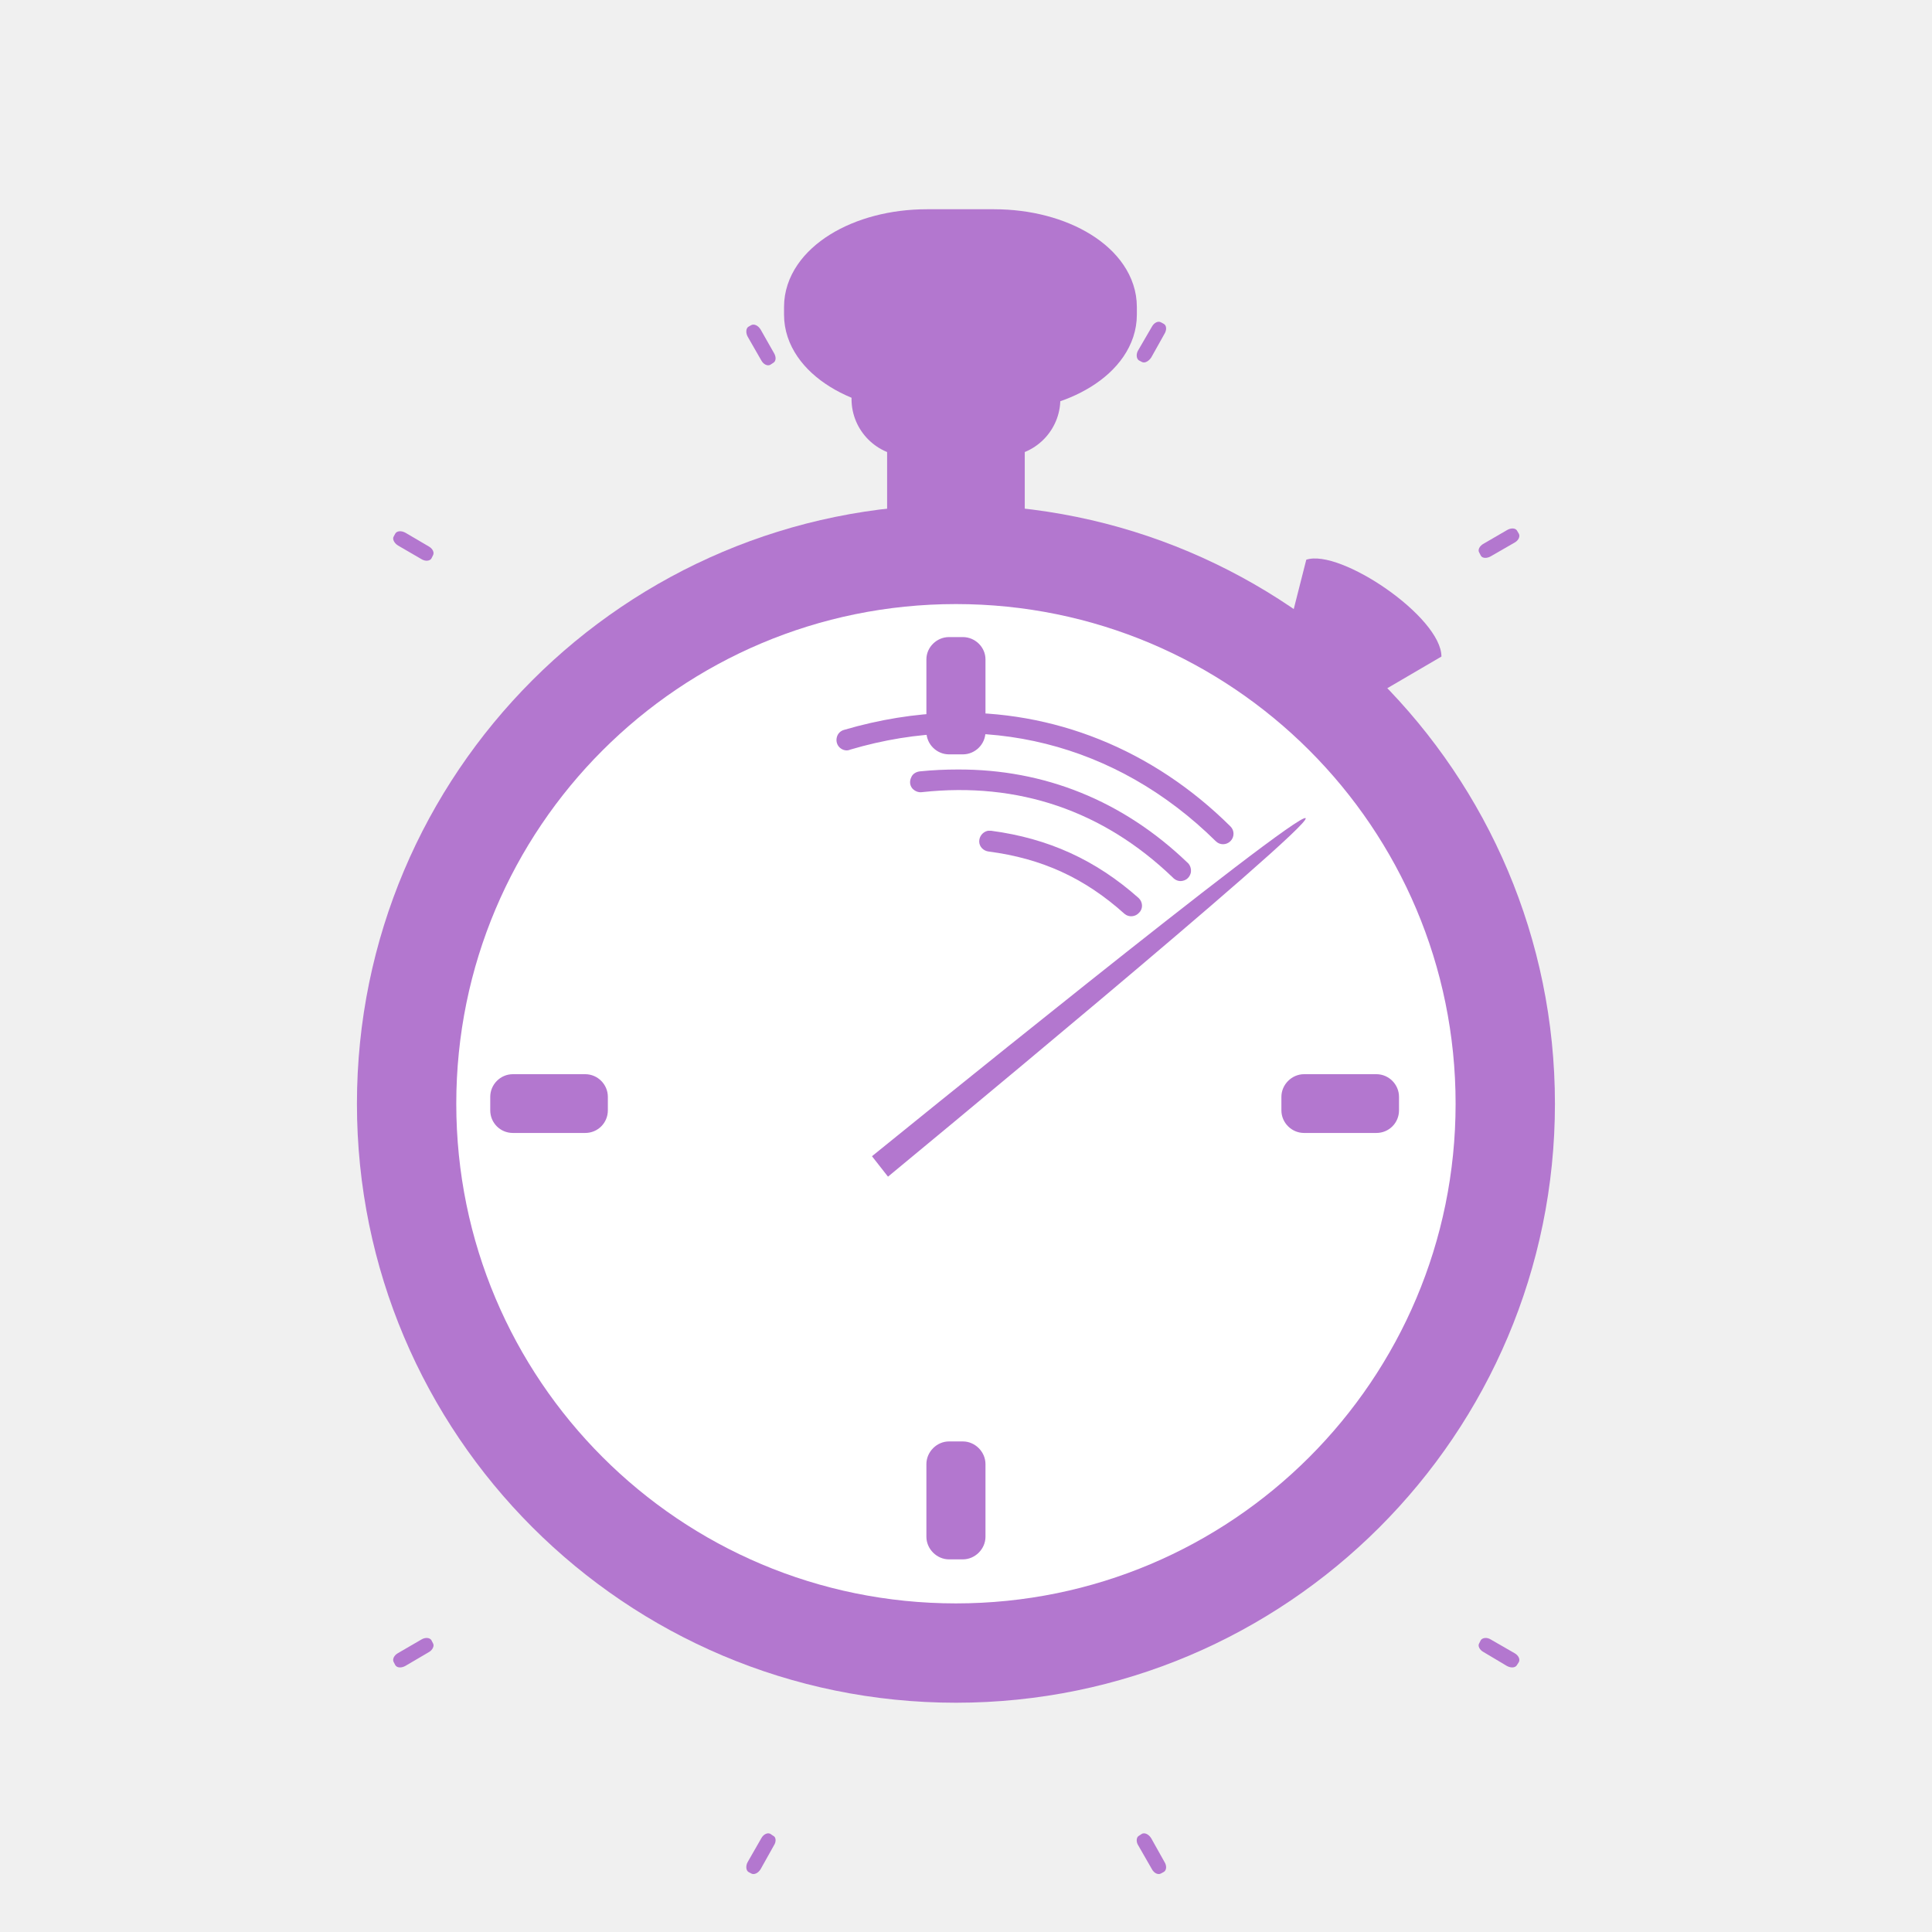
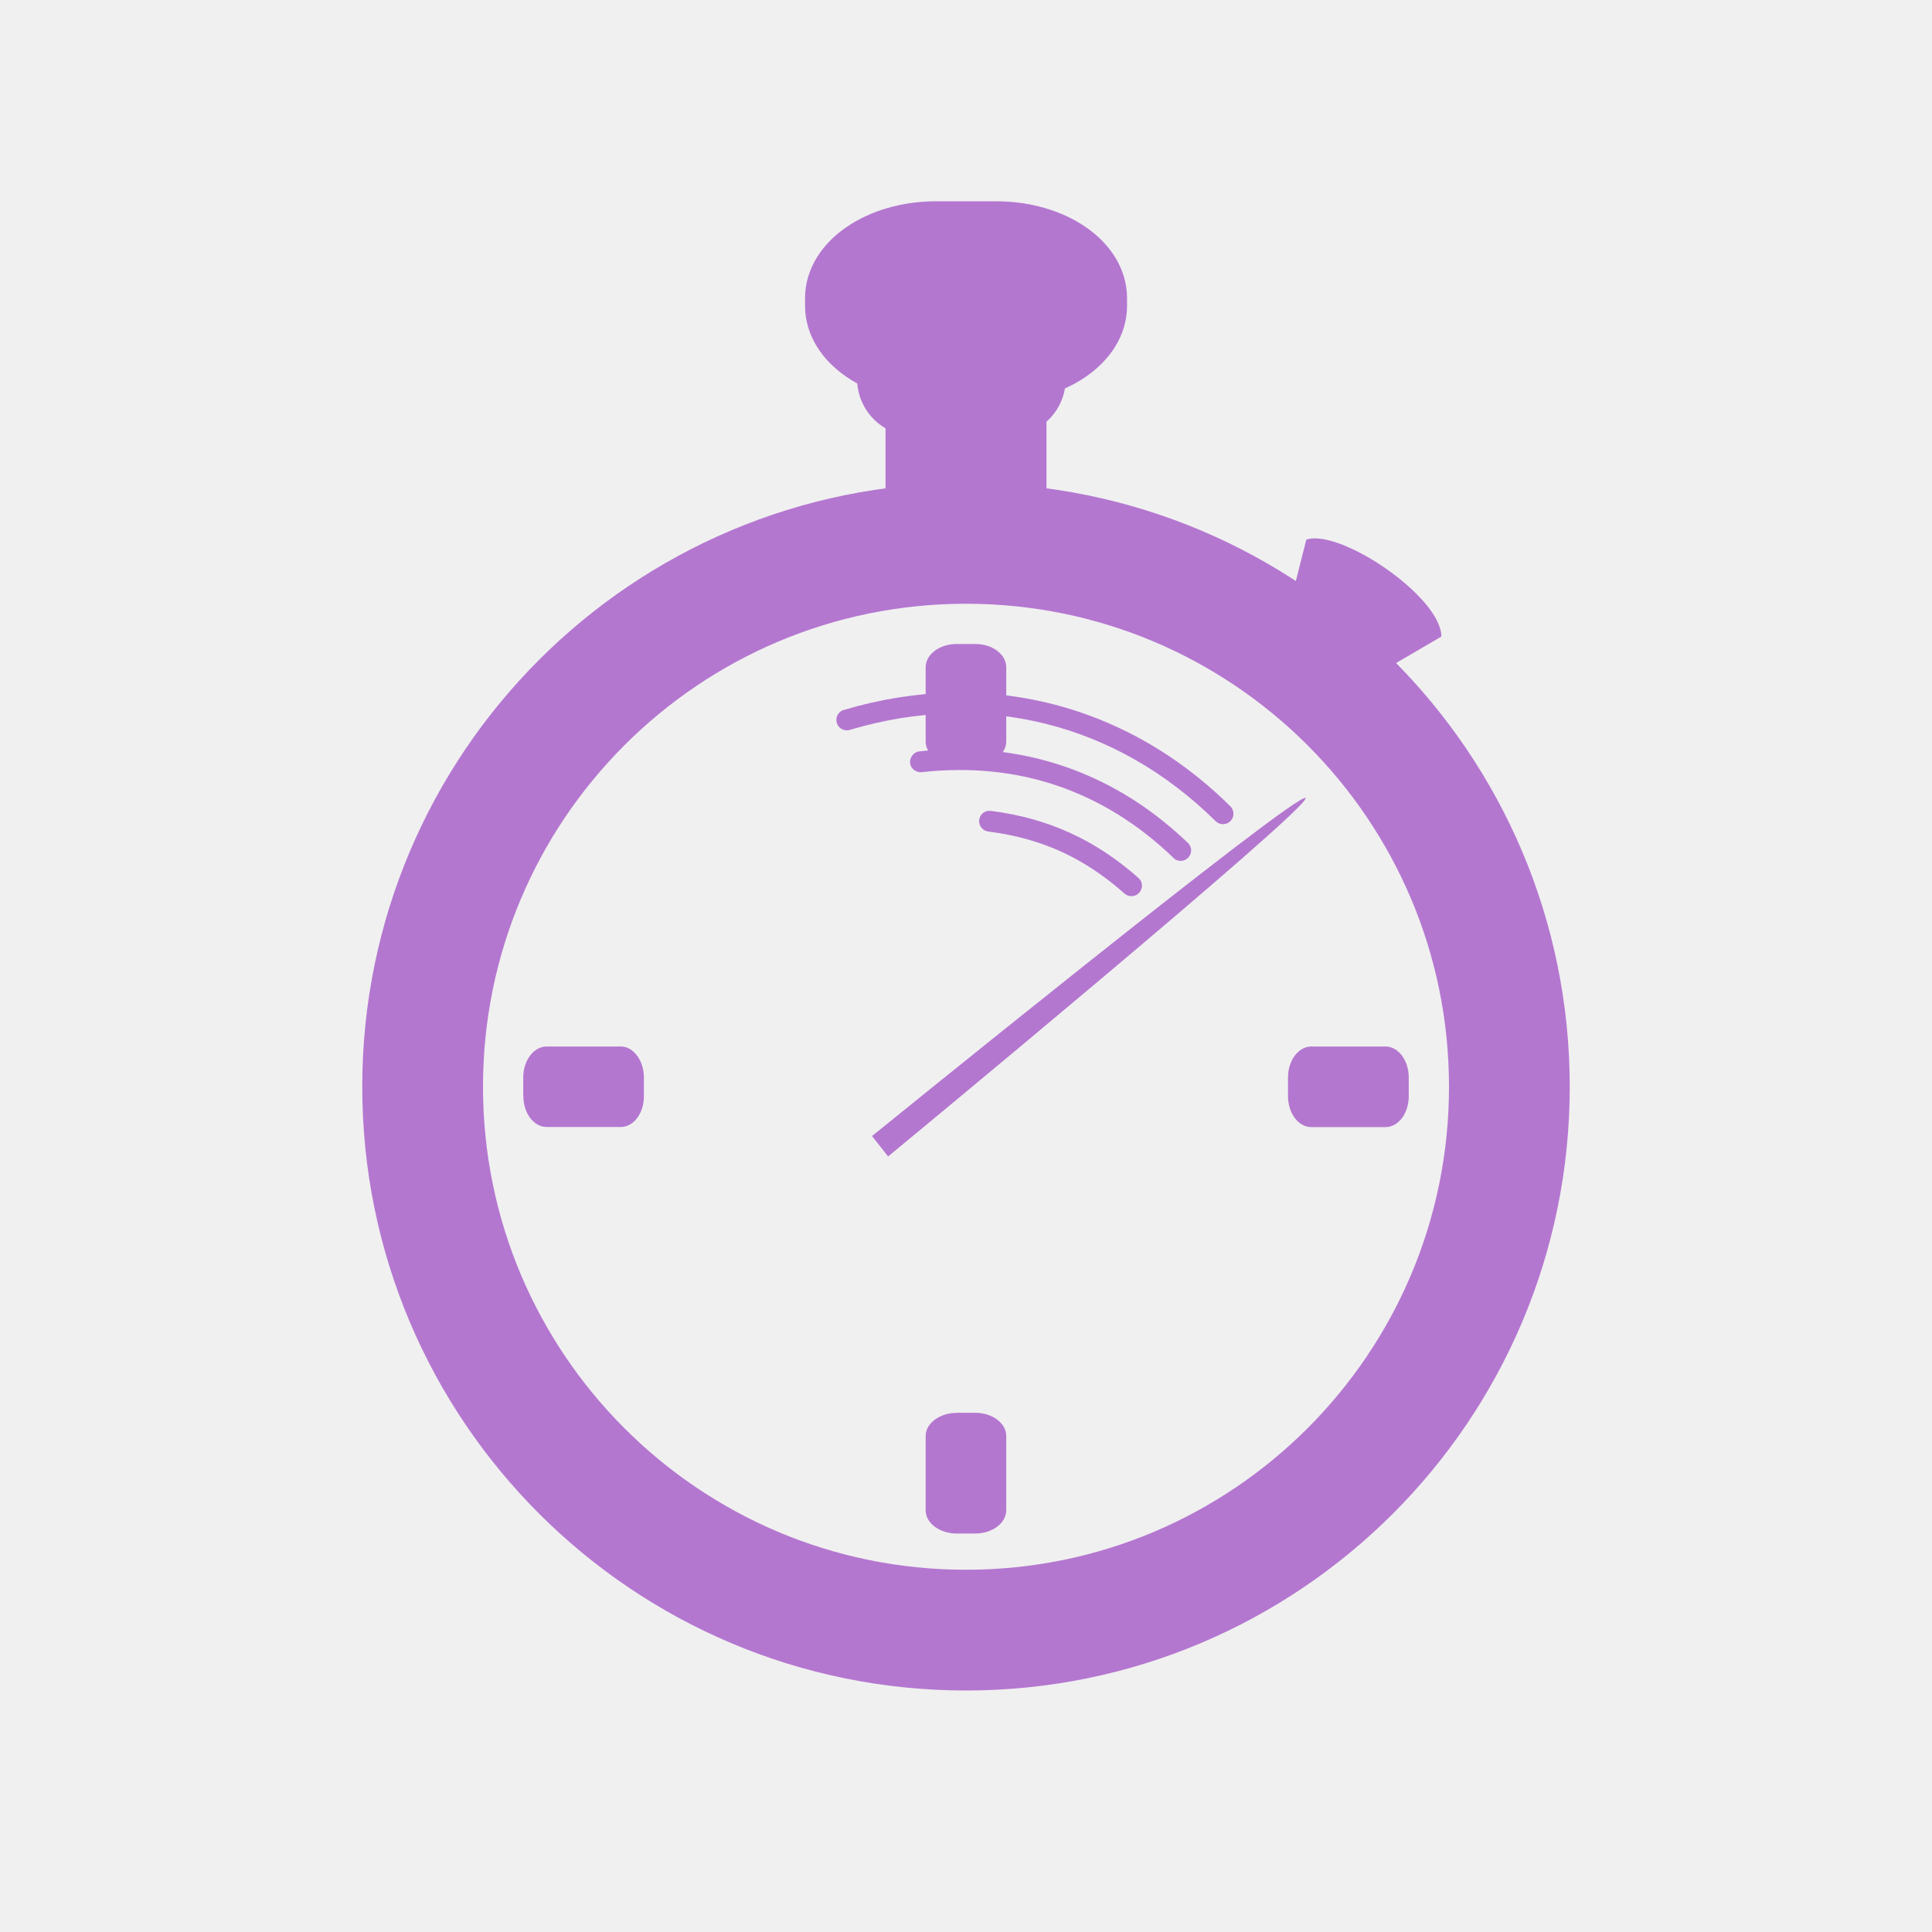
- <svg xmlns="http://www.w3.org/2000/svg" width="24" height="24" viewBox="0 0 24 24">
-   <g style="fill:#b377cf">
-     <path d="M 19.316 13.711 C 19.316 17.82 15.984 21.152 11.875 21.152 C 7.766 21.152 4.434 17.82 4.434 13.711 C 4.434 9.602 7.766 6.27 11.875 6.27 C 15.984 6.27 19.316 9.602 19.316 13.711 Z " />
-     <path d="M 11.301 5.227 L 12.449 5.227 C 12.605 5.227 12.73 5.355 12.73 5.508 L 12.73 6.414 C 12.73 6.57 12.605 6.695 12.449 6.695 L 11.301 6.695 C 11.145 6.695 11.02 6.57 11.02 6.414 L 11.02 5.508 C 11.02 5.355 11.145 5.227 11.301 5.227 Z " />
-     <path d="M 11.289 4.25 L 12.461 4.25 C 12.855 4.25 13.172 4.566 13.172 4.957 C 13.172 5.348 12.855 5.668 12.461 5.668 L 11.289 5.668 C 10.895 5.668 10.578 5.348 10.578 4.957 C 10.578 4.566 10.895 4.25 11.289 4.25 Z " />
-     <path style="stroke:#b377cf;stroke-linejoin:round;stroke-width:6.107" d="M 124.124 31.073 L 133.092 31.073 C 141.977 31.073 149.176 35.536 149.176 41.094 L 149.176 42.147 C 149.176 47.662 141.977 52.125 133.092 52.125 L 124.124 52.125 C 115.282 52.125 108.04 47.662 108.04 42.147 L 108.04 41.094 C 108.04 35.536 115.282 31.073 124.124 31.073 Z " transform="scale(.09277)" />
-   </g>
-   <path style="fill:#fff" d="M 18.082 13.711 C 18.082 17.141 15.305 19.918 11.875 19.918 C 8.445 19.918 5.668 17.141 5.668 13.711 C 5.668 10.281 8.445 7.504 11.875 7.504 C 15.305 7.504 18.082 10.281 18.082 13.711 Z " />
-   <g style="fill:#b377cf">
-     <path d="M 11.789 7.914 L 11.961 7.914 C 12.113 7.914 12.242 8.039 12.242 8.191 L 12.242 9.09 C 12.242 9.246 12.113 9.371 11.961 9.371 L 11.789 9.371 C 11.637 9.371 11.508 9.246 11.508 9.09 L 11.508 8.191 C 11.508 8.039 11.637 7.914 11.789 7.914 Z " />
-     <path d="M 11.789 17.906 L 11.961 17.906 C 12.113 17.906 12.242 18.035 12.242 18.188 L 12.242 19.09 C 12.242 19.242 12.113 19.371 11.961 19.371 L 11.789 19.371 C 11.637 19.371 11.508 19.242 11.508 19.09 L 11.508 18.188 C 11.508 18.035 11.637 17.906 11.789 17.906 Z " />
-     <path d="M 6.09 13.793 L 6.09 13.625 C 6.09 13.473 6.215 13.344 6.371 13.344 L 7.27 13.344 C 7.426 13.344 7.551 13.473 7.551 13.625 L 7.551 13.793 C 7.551 13.949 7.426 14.074 7.27 14.074 L 6.371 14.074 C 6.215 14.074 6.09 13.949 6.09 13.793 Z " />
-     <path d="M 15.918 13.793 L 15.918 13.625 C 15.918 13.473 16.047 13.344 16.199 13.344 L 17.098 13.344 C 17.254 13.344 17.379 13.473 17.379 13.625 L 17.379 13.793 C 17.379 13.949 17.254 14.074 17.098 14.074 L 16.199 14.074 C 16.047 14.074 15.918 13.949 15.918 13.793 Z " />
-     <path d="M 14.422 4.004 L 14.457 4.023 C 14.492 4.043 14.496 4.098 14.465 4.148 L 14.301 4.441 C 14.27 4.488 14.219 4.516 14.184 4.496 L 14.148 4.477 C 14.117 4.457 14.109 4.398 14.141 4.348 L 14.309 4.059 C 14.336 4.008 14.387 3.984 14.422 4.004 Z " />
-     <path d="M 18.844 6.59 L 18.867 6.629 C 18.887 6.664 18.863 6.715 18.812 6.742 L 18.52 6.91 C 18.473 6.938 18.414 6.938 18.395 6.902 L 18.375 6.863 C 18.355 6.832 18.379 6.781 18.43 6.754 L 18.719 6.586 C 18.77 6.555 18.824 6.559 18.844 6.59 Z " />
-     <path d="M 14.422 23.273 L 14.457 23.254 C 14.492 23.234 14.496 23.176 14.465 23.129 L 14.301 22.836 C 14.27 22.785 14.219 22.762 14.184 22.781 L 14.148 22.805 C 14.117 22.82 14.109 22.879 14.141 22.926 L 14.309 23.219 C 14.336 23.27 14.387 23.293 14.422 23.273 Z " />
-     <path d="M 18.844 20.684 L 18.867 20.648 C 18.887 20.613 18.863 20.562 18.812 20.535 L 18.52 20.367 C 18.473 20.336 18.414 20.344 18.395 20.375 L 18.375 20.414 C 18.355 20.445 18.379 20.496 18.43 20.523 L 18.719 20.695 C 18.77 20.723 18.824 20.719 18.844 20.684 Z " />
-     <path d="M 9.332 23.273 L 9.297 23.254 C 9.266 23.234 9.262 23.176 9.289 23.129 L 9.457 22.836 C 9.484 22.785 9.535 22.762 9.57 22.781 L 9.605 22.805 C 9.641 22.82 9.645 22.879 9.613 22.926 L 9.449 23.219 C 9.418 23.27 9.367 23.293 9.332 23.273 Z " />
-     <path d="M 4.91 20.684 L 4.891 20.648 C 4.871 20.613 4.895 20.562 4.945 20.535 L 5.234 20.367 C 5.285 20.336 5.34 20.344 5.359 20.375 L 5.379 20.414 C 5.398 20.445 5.375 20.496 5.328 20.523 L 5.035 20.695 C 4.984 20.723 4.93 20.719 4.91 20.684 Z " />
-     <path d="M 9.332 4.039 L 9.297 4.059 C 9.266 4.078 9.262 4.137 9.289 4.184 L 9.457 4.477 C 9.484 4.527 9.535 4.551 9.57 4.531 L 9.605 4.508 C 9.641 4.488 9.645 4.434 9.613 4.383 L 9.449 4.094 C 9.418 4.043 9.367 4.02 9.332 4.039 Z " />
-     <path d="M 4.91 6.629 L 4.891 6.664 C 4.871 6.695 4.895 6.746 4.945 6.777 L 5.234 6.945 C 5.285 6.977 5.34 6.969 5.359 6.938 L 5.379 6.898 C 5.398 6.863 5.375 6.816 5.328 6.789 L 5.035 6.617 C 4.984 6.59 4.93 6.594 4.91 6.629 Z " />
-     <path d="M 11.898 9.559 C 11.742 9.559 11.586 9.566 11.43 9.582 C 11.383 9.586 11.336 9.613 11.32 9.656 C 11.297 9.703 11.301 9.754 11.332 9.793 C 11.363 9.828 11.41 9.848 11.457 9.84 C 12.648 9.711 13.703 10.07 14.566 10.898 C 14.602 10.938 14.652 10.953 14.695 10.941 C 14.746 10.93 14.781 10.891 14.793 10.84 C 14.801 10.793 14.785 10.742 14.746 10.711 C 13.945 9.945 12.973 9.555 11.898 9.559 Z " />
-     <path d="M 12.273 10.32 C 12.211 10.332 12.164 10.387 12.164 10.453 C 12.164 10.516 12.215 10.57 12.281 10.578 C 12.941 10.664 13.473 10.906 13.969 11.352 C 14.023 11.398 14.105 11.391 14.152 11.336 C 14.203 11.285 14.195 11.203 14.145 11.156 C 13.609 10.68 13.02 10.414 12.312 10.32 C 12.301 10.32 12.289 10.32 12.273 10.32 Z " />
-     <path d="M 11.793 8.855 C 11.363 8.867 10.926 8.938 10.488 9.066 C 10.441 9.078 10.406 9.113 10.395 9.16 C 10.383 9.207 10.398 9.258 10.434 9.289 C 10.469 9.32 10.52 9.332 10.562 9.312 C 12.223 8.82 13.871 9.234 15.102 10.449 C 15.152 10.5 15.234 10.5 15.285 10.449 C 15.336 10.398 15.336 10.316 15.285 10.266 C 14.316 9.305 13.082 8.816 11.793 8.855 Z " />
-     <g style="fill-rule:evenodd">
-       <path d="M 16.227 6.953 L 15.973 7.953 L 16.957 8.711 L 17.906 8.156 C 17.906 7.664 16.648 6.812 16.227 6.953 Z " />
-       <path d="M 16.219 10.164 C 16.129 10.062 10.832 14.363 10.832 14.363 L 11.031 14.617 C 11.031 14.617 16.305 10.266 16.219 10.164 Z " />
-     </g>
-   </g>
+ <svg xmlns="http://www.w3.org/2000/svg" width="24" height="24" viewBox="0 0 19.2 19.2" id="svg2" version="1.1">
+   <defs id="defs58" />
+   <path style="fill:#b477d0" id="path8" d="m 9.063,3.982 1.074,0 c 0.146,0 0.263,0.102 0.263,0.225 l 0,0.725 c 0,0.125 -0.117,0.225 -0.263,0.225 l -1.074,0 c -0.146,0 -0.263,-0.1 -0.263,-0.225 l 0,-0.725 c 0,-0.123 0.117,-0.225 0.263,-0.225 z" />
+   <path style="fill:#b477d0" id="path10" d="m 9.086,3.198 0.937,0 c 0.314,0 0.568,0.254 0.568,0.568 0,0.312 -0.254,0.568 -0.568,0.568 l -0.937,0 c -0.314,0 -0.568,-0.256 -0.568,-0.568 0,-0.314 0.254,-0.568 0.568,-0.568 z" />
+   <path id="path12" d="m 9.301,2.227 0.6,0 c 0.593,0 1.073,0.328 1.073,0.736 l 0,0.077 c 0,0.406 -0.48,0.734 -1.073,0.734 l -0.6,0 c -0.593,0 -1.074,-0.328 -1.074,-0.734 l 0,-0.077 c 0,-0.407 0.482,-0.736 1.074,-0.736 z" style="fill:#b477d0;stroke:#b477d0;stroke-width:0.453;stroke-linejoin:round" />
+   <path style="fill:#b477d0" d="m 9.507,6.4 0.187,0 C 9.861,6.4 10,6.502 10,6.631 l 0,0.738 C 10,7.496 9.861,7.6 9.693,7.6 l -0.187,0 c -0.168,0 -0.307,-0.104 -0.307,-0.231 l 0,-0.738 c 0,-0.128 0.139,-0.231 0.307,-0.231 z" id="path20" />
+   <path style="fill:#b477d0" d="m 9.507,14.04 0.187,0 C 9.861,14.04 10,14.144 10,14.27 l 0,0.739 C 10,15.136 9.861,15.24 9.693,15.24 l -0.187,0 c -0.168,0 -0.307,-0.104 -0.307,-0.23 l 0,-0.739 c 0,-0.126 0.139,-0.23 0.307,-0.23 z" id="path22" />
+   <path style="fill:#b477d0" d="m 5.2,10.892 0,-0.185 C 5.2,10.539 5.304,10.4 5.432,10.4 l 0.737,0 c 0.126,0 0.23,0.139 0.23,0.308 l 0,0.185 C 6.4,11.064 6.296,11.2 6.17,11.2 l -0.737,0 c -0.128,0 -0.232,-0.136 -0.232,-0.308 z" id="path24" />
+   <path style="fill:#b477d0" d="m 12.8,10.892 0,-0.185 C 12.8,10.539 12.904,10.4 13.031,10.4 l 0.738,0 c 0.128,0 0.231,0.139 0.231,0.308 l 0,0.185 c 0,0.171 -0.102,0.308 -0.231,0.308 l -0.738,0 c -0.126,0 -0.231,-0.136 -0.231,-0.308 z" id="path26" />
+   <path style="fill:#b477d0" d="m 9.518,7.446 c -0.123,0 -0.248,0.006 -0.373,0.02 -0.039,0.002 -0.074,0.025 -0.09,0.061 -0.018,0.035 -0.014,0.076 0.01,0.107 0.025,0.029 0.064,0.045 0.102,0.039 0.951,-0.104 1.797,0.184 2.488,0.846 0.025,0.031 0.066,0.043 0.104,0.033 0.039,-0.01 0.068,-0.041 0.076,-0.08 0.008,-0.037 -0.006,-0.078 -0.037,-0.102 C 11.156,7.757 10.377,7.443 9.518,7.446 Z" id="path44" />
+   <path style="fill:#b477d0" d="m 9.82,8.058 c -0.053,0.008 -0.09,0.051 -0.09,0.104 0.002,0.053 0.041,0.096 0.094,0.102 0.529,0.068 0.953,0.262 1.352,0.617 0.043,0.037 0.109,0.033 0.146,-0.01 0.039,-0.043 0.035,-0.109 -0.008,-0.146 -0.428,-0.379 -0.898,-0.594 -1.463,-0.666 -0.012,-0.002 -0.021,-0.002 -0.031,0 z" id="path46" />
+   <path style="fill:#b477d0" d="m 9.434,6.884 c -0.344,0.01 -0.693,0.066 -1.043,0.17 -0.037,0.008 -0.066,0.037 -0.076,0.074 -0.01,0.039 0.004,0.078 0.031,0.104 0.029,0.025 0.07,0.033 0.105,0.02 1.326,-0.395 2.646,-0.064 3.629,0.908 0.041,0.041 0.107,0.041 0.148,0 0.041,-0.041 0.039,-0.107 0,-0.146 C 11.453,7.245 10.467,6.855 9.434,6.884 Z" id="path48" />
+   <path style="fill:#b477d0;fill-rule:evenodd" d="m 12.982,5.363 -0.203,0.801 0.787,0.605 0.758,-0.443 c 0,-0.393 -1.006,-1.076 -1.342,-0.963 z" id="path52" />
+   <path style="fill:#b477d0;fill-rule:evenodd" d="M 12.975,7.931 C 12.904,7.851 8.666,11.29 8.666,11.29 l 0.16,0.203 c 0,0 4.217,-3.482 4.148,-3.562 z" id="path54" />
+   <circle style="opacity:1;fill:none;fill-opacity:1;fill-rule:nonzero;stroke:#b477d0;stroke-width:1.2;stroke-linecap:butt;stroke-linejoin:miter;stroke-miterlimit:4;stroke-dasharray:none;stroke-dashoffset:0;stroke-opacity:1" id="path4231" cx="9.6" cy="10.8" r="5.4" />
</svg>
